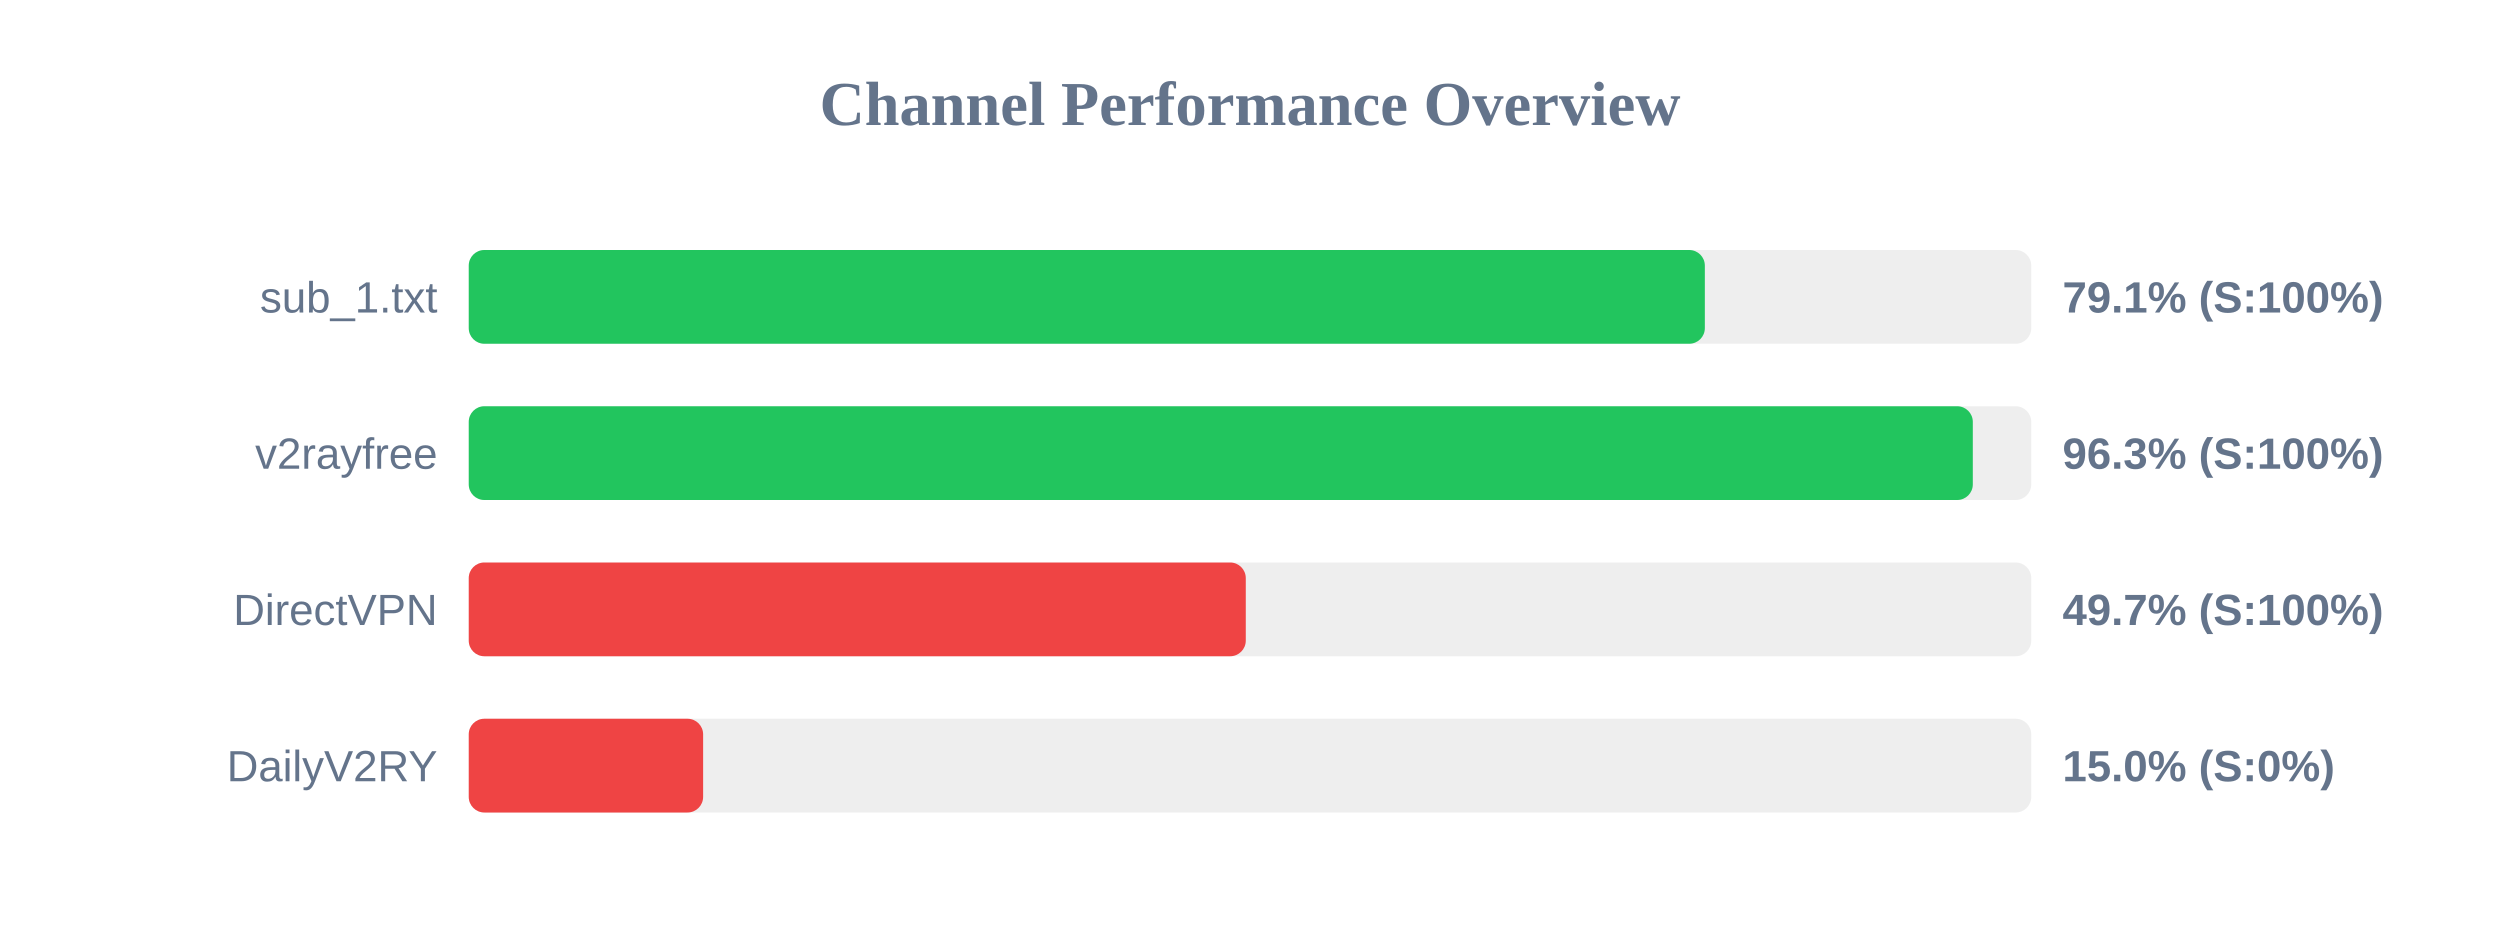
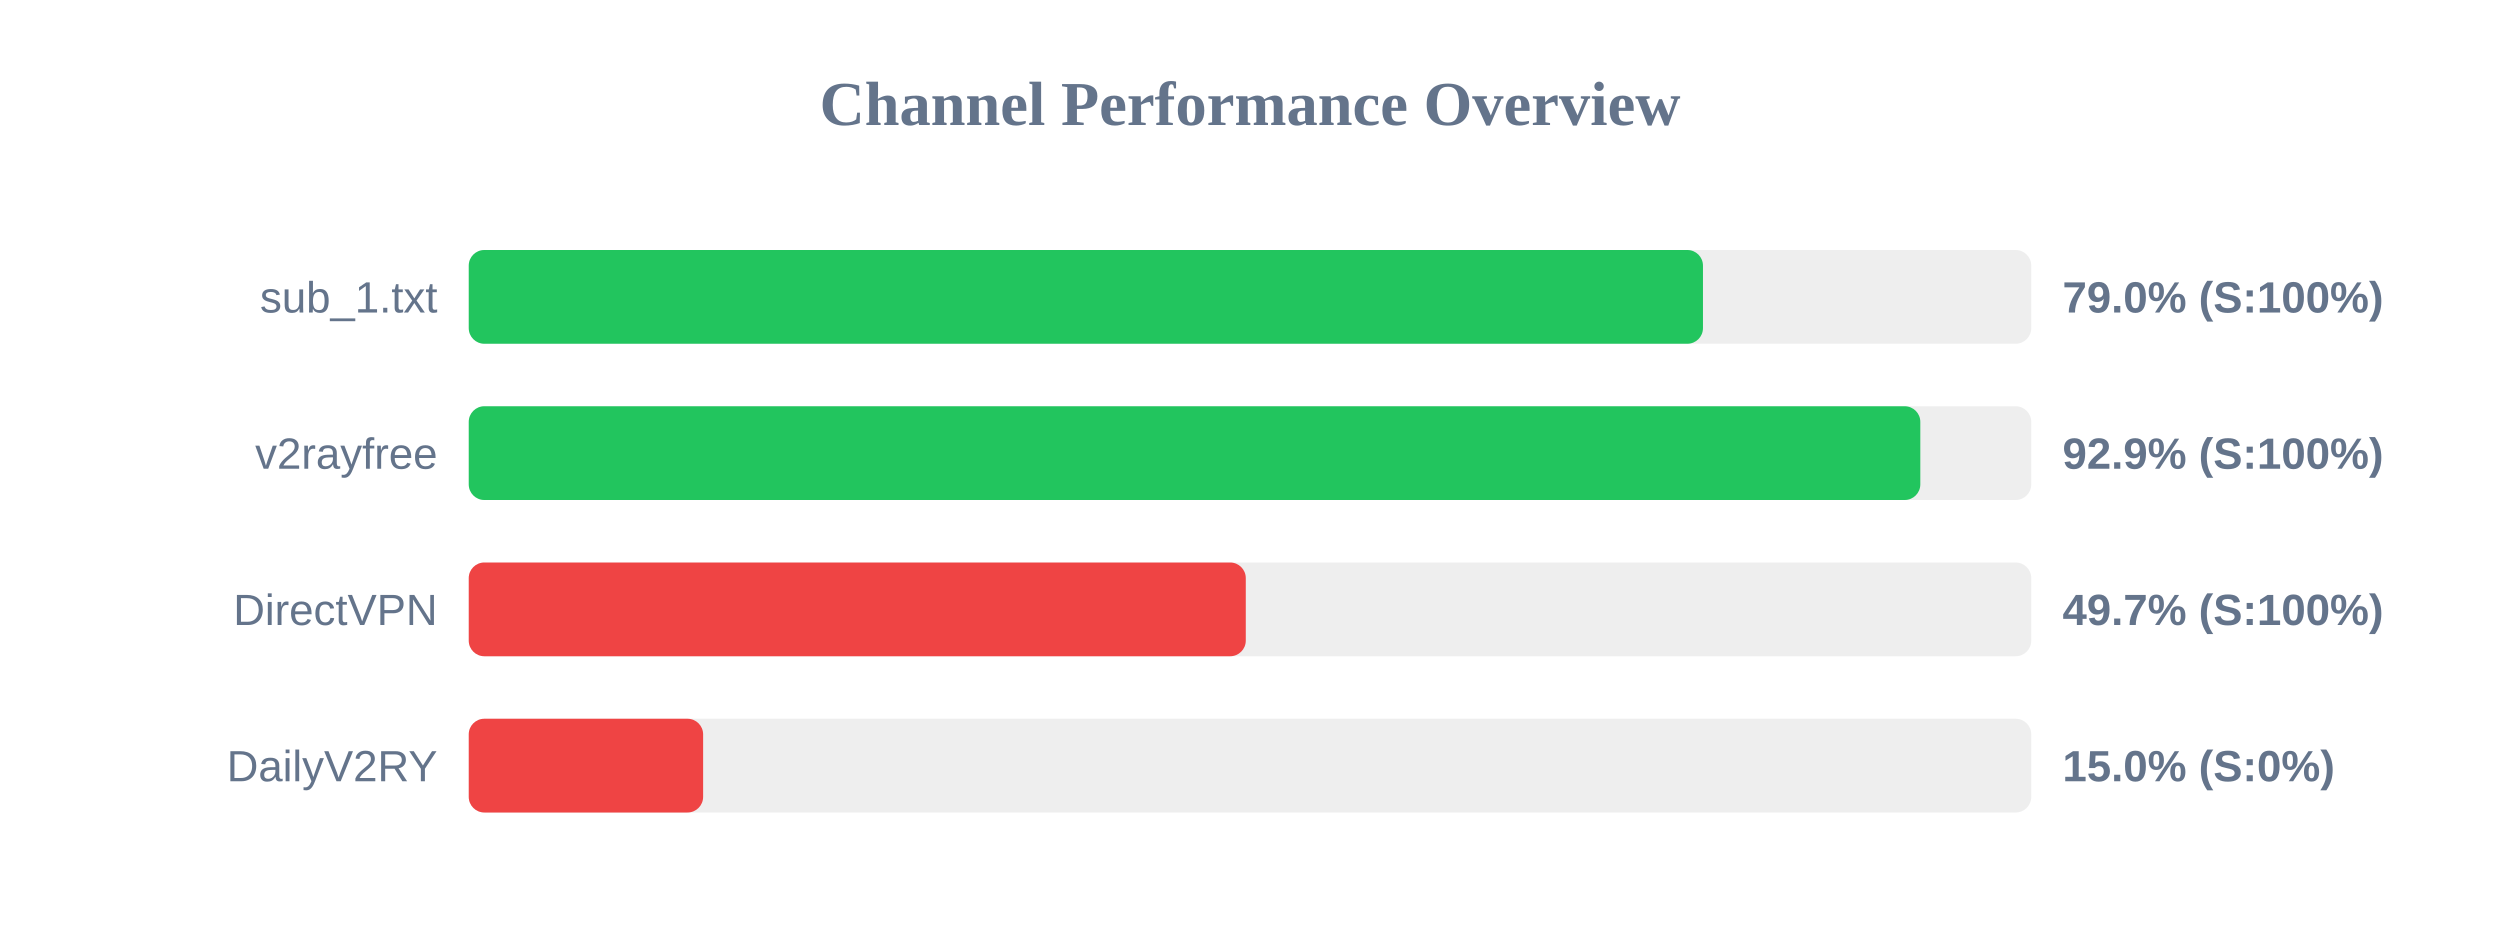
<svg xmlns="http://www.w3.org/2000/svg" width="800" height="300" version="1.1">
  <style>
        .row { font: 14px Arial; fill: #64748b; }
        .score { font: bold 14px Arial; fill: #64748b; }
    </style>
  <text x="400" y="40" text-anchor="middle" font-size="20px" font-weight="bold" fill="#64748b">Channel Performance Overview</text>
  <rect x="150" y="80" width="500" height="30" fill="#eee" rx="5" />
-   <rect x="150" y="80" width="395.55" height="30" fill="#22c55e" rx="5" />
+   <rect x="150" y="80" width="394.95" height="30" fill="#22c55e" rx="5" />
  <text x="140" y="100" text-anchor="end" class="row">sub_1.txt</text>
-   <text x="660" y="100" text-anchor="start" class="score">79.1% (S:100%)</text>
+   <text x="660" y="100" text-anchor="start" class="score">79.0% (S:100%)</text>
  <rect x="150" y="130" width="500" height="30" fill="#eee" rx="5" />
-   <rect x="150" y="130" width="481.3" height="30" fill="#22c55e" rx="5" />
+   <rect x="150" y="130" width="464.5" height="30" fill="#22c55e" rx="5" />
  <text x="140" y="150" text-anchor="end" class="row">v2rayfree</text>
-   <text x="660" y="150" text-anchor="start" class="score">96.3% (S:100%)</text>
+   <text x="660" y="150" text-anchor="start" class="score">92.9% (S:100%)</text>
  <rect x="150" y="180" width="500" height="30" fill="#eee" rx="5" />
  <rect x="150" y="180" width="248.65" height="30" fill="#ef4444" rx="5" />
  <text x="140" y="200" text-anchor="end" class="row">DirectVPN</text>
  <text x="660" y="200" text-anchor="start" class="score">49.7% (S:100%)</text>
  <rect x="150" y="230" width="500" height="30" fill="#eee" rx="5" />
  <rect x="150" y="230" width="75.0" height="30" fill="#ef4444" rx="5" />
  <text x="140" y="250" text-anchor="end" class="row">DailyV2RY</text>
  <text x="660" y="250" text-anchor="start" class="score">15.0% (S:0%)</text>
</svg>
